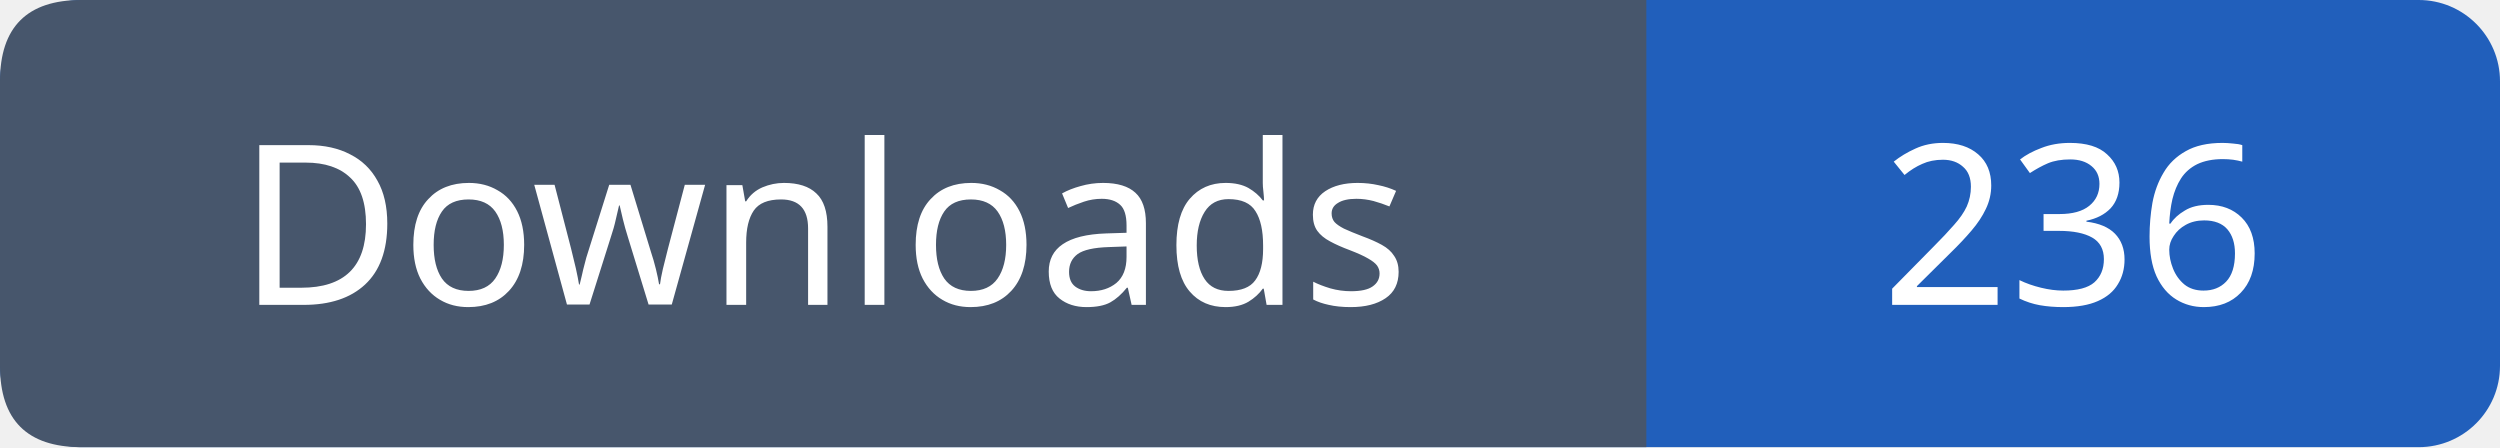
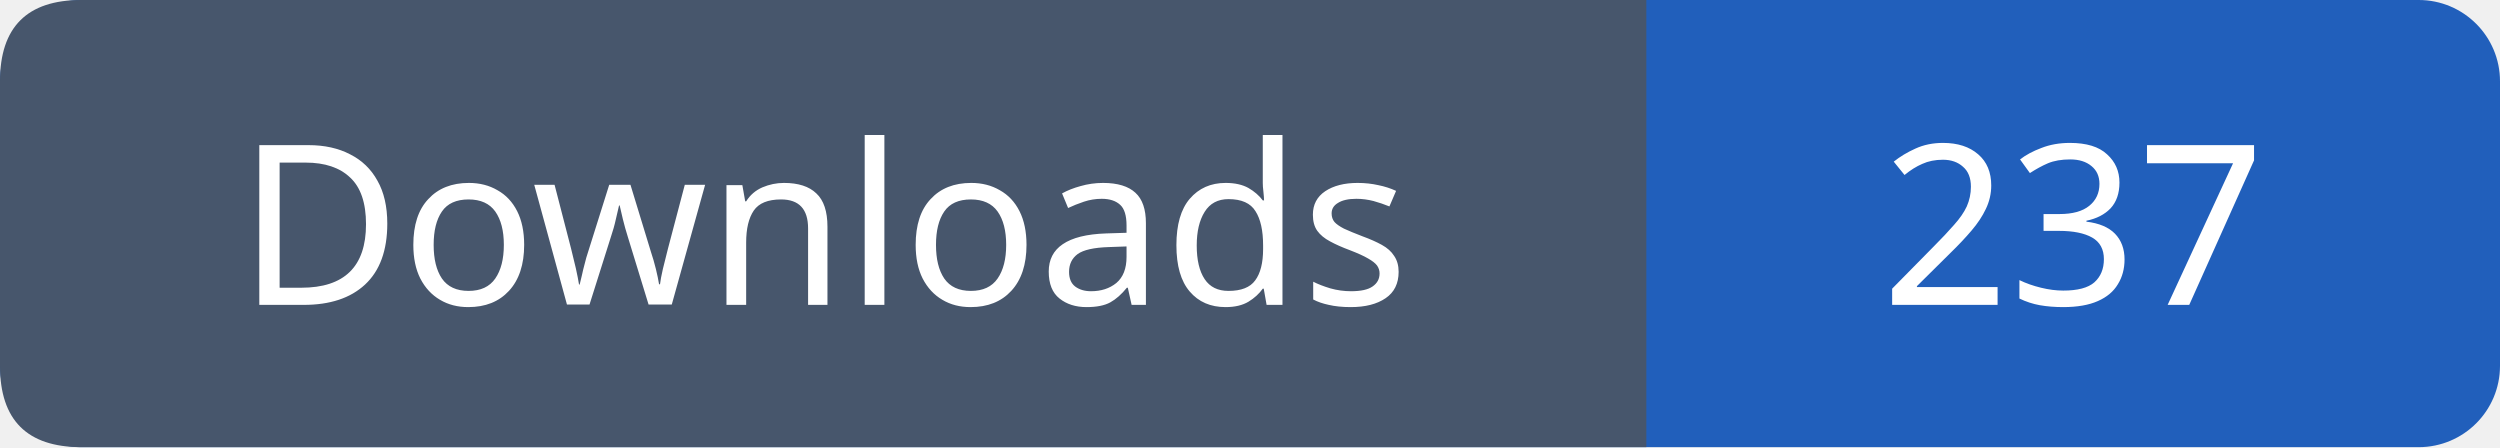
- <svg xmlns="http://www.w3.org/2000/svg" width="123" height="22" viewBox="0 0 123 22" role="img" aria-label="Downloads: 236">
+ <svg xmlns="http://www.w3.org/2000/svg" width="123" height="22" viewBox="0 0 123 22" role="img" aria-label="Downloads: 237">
  <rect width="123" height="22" rx="4" fill="#215fbb" />
  <path fill="#47566c" d="M4 0h77v22H4q-4 0-4-4V4q0-4 4-4" />
  <g font-family="Verdana,sans-serif" font-size="11" fill="white" text-anchor="middle">
    <text x="40.5" y="15">Downloads</text>
-     <text x="102.0" y="15">236</text>
+     <text x="102.0" y="15">237</text>
  </g>
</svg>
